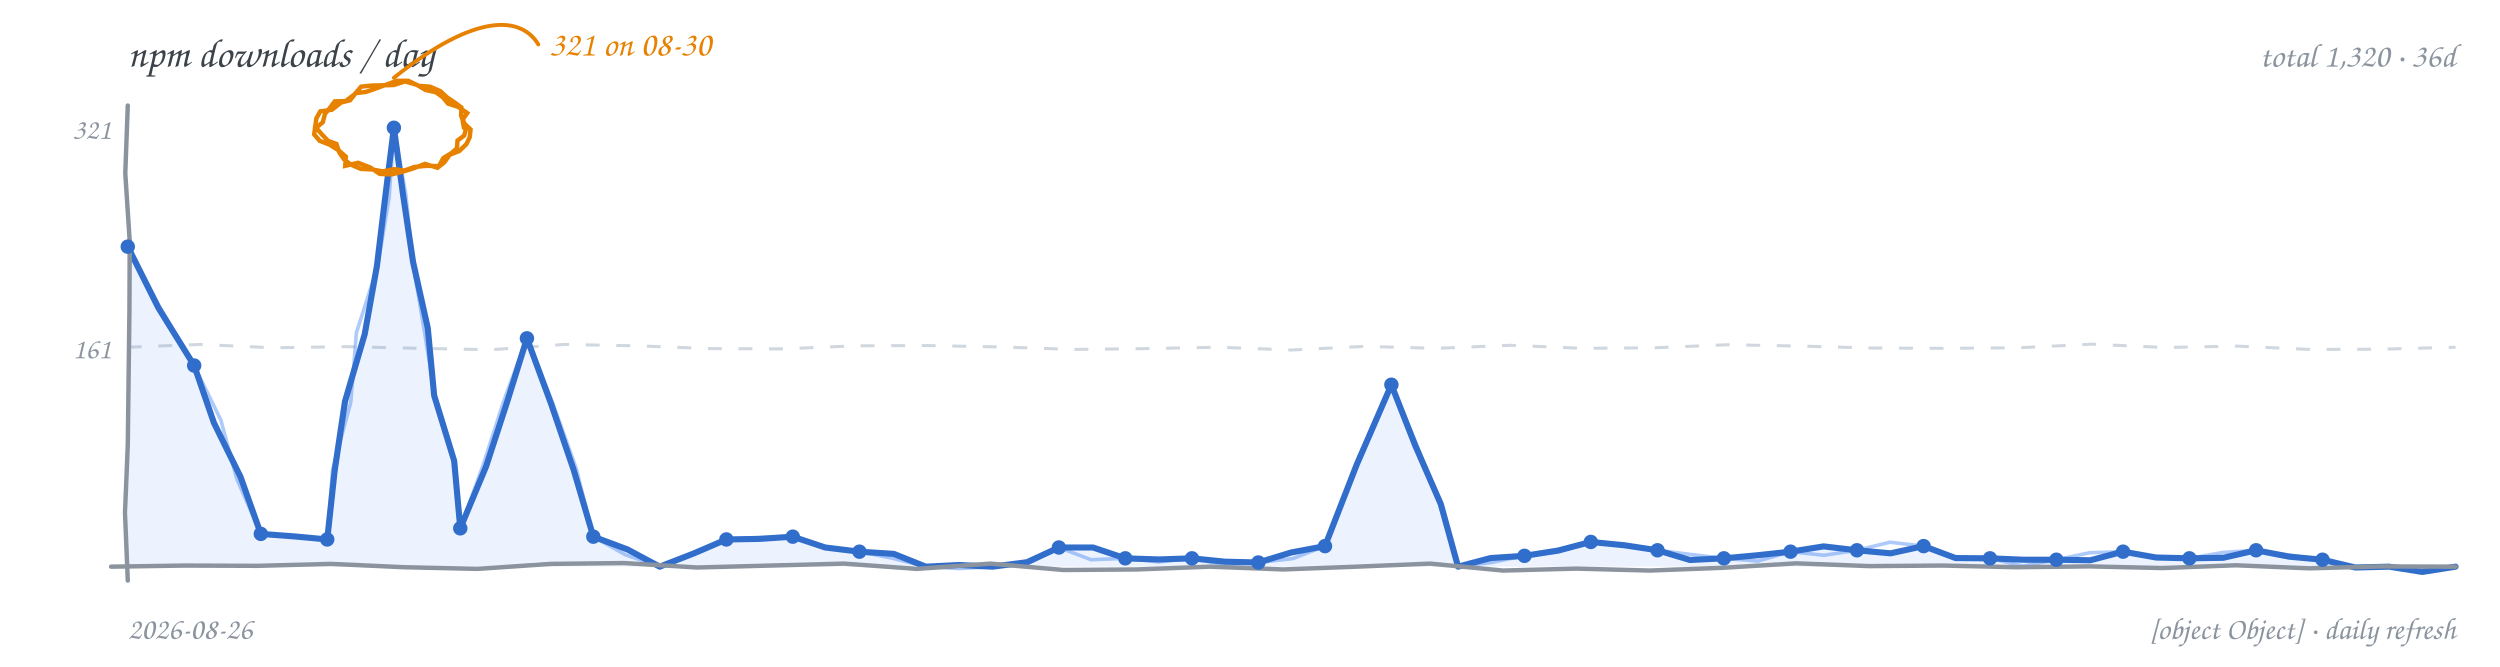
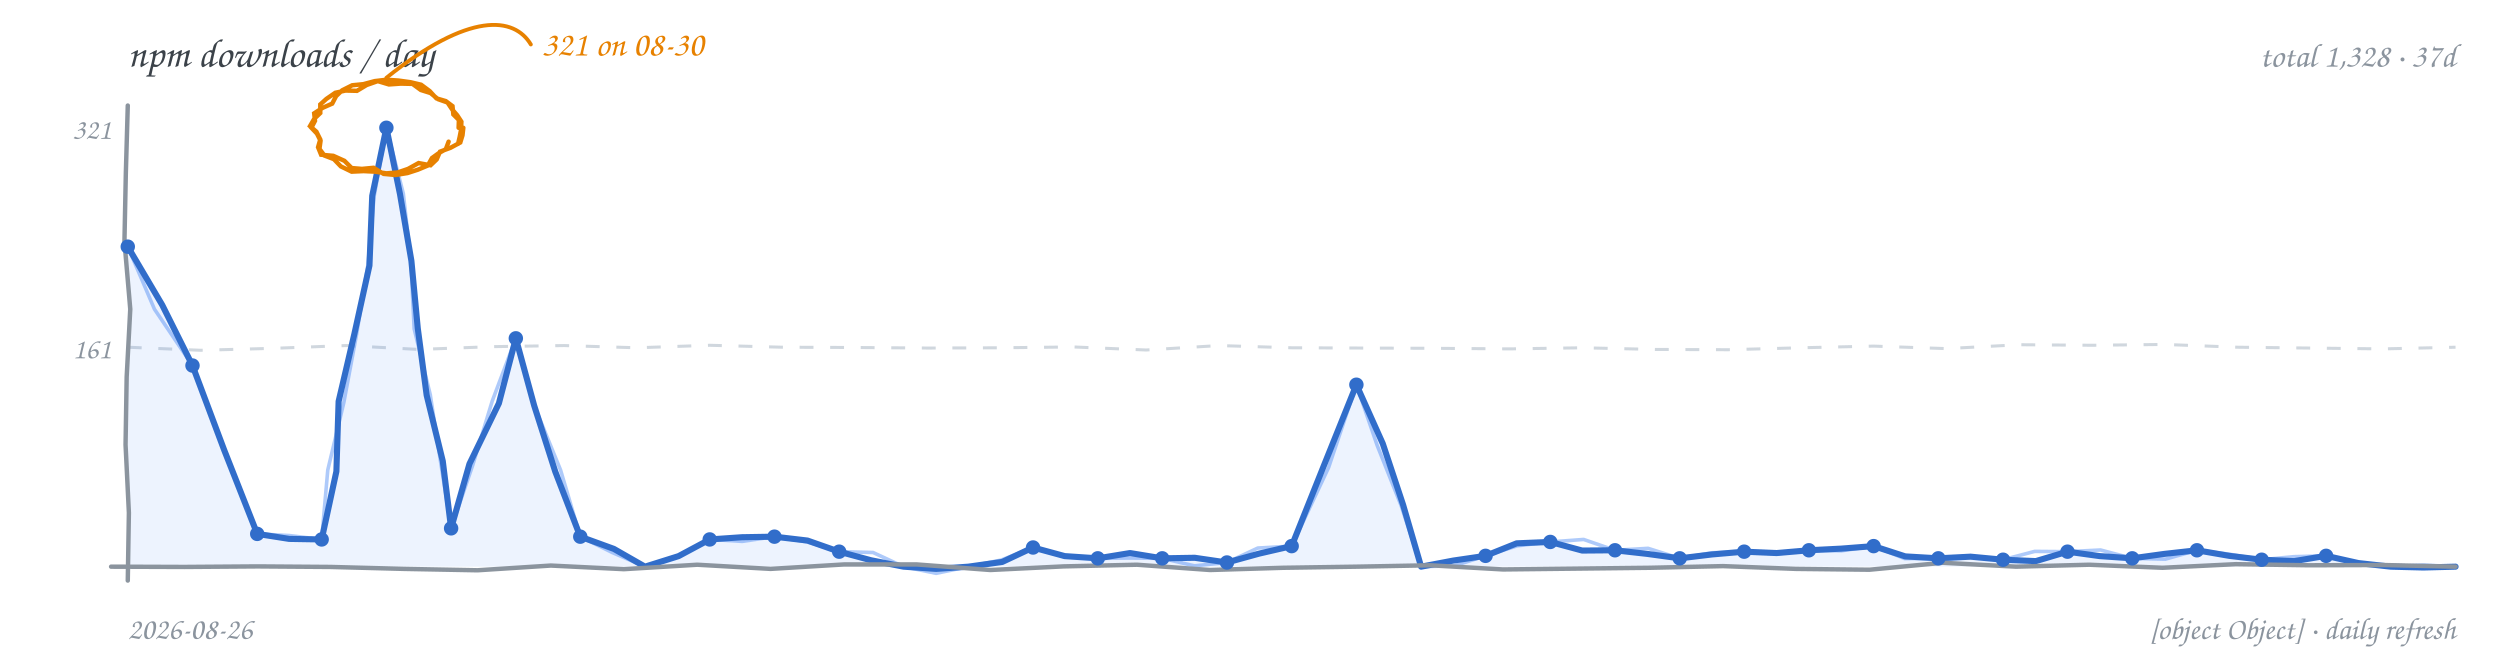
<svg xmlns="http://www.w3.org/2000/svg" width="900" height="240" viewBox="0 0 900 240" role="img" aria-label="npm downloads per day, hand-drawn line chart">
  <rect width="900" height="240" fill="transparent" />
  <text x="46" y="24" font-family="'Comic Sans MS','Segoe Print','Chalkboard SE','Comic Neue',cursive" font-size="14.5" fill="#3b4249">npm downloads / day</text>
-   <text x="884" y="24" text-anchor="end" font-family="'Comic Sans MS','Segoe Print','Chalkboard SE','Comic Neue',cursive" font-size="12" fill="#8b949e">total 1,320 · 36d</text>
-   <path d="M 46.0 125.0 L 72.2 124.0 L 98.4 125.2 L 124.6 124.8 L 150.8 125.4 L 176.9 125.9 L 203.1 124.0 L 229.3 124.5 L 255.5 125.5 L 281.7 125.6 L 307.9 124.5 L 334.1 124.4 L 360.3 124.9 L 386.4 125.8 L 412.6 125.5 L 438.8 125.0 L 465.0 126.0 L 491.2 124.7 L 517.4 125.4 L 543.6 124.3 L 569.8 125.4 L 595.9 125.2 L 622.1 124.1 L 648.3 124.6 L 674.5 125.3 L 700.7 125.4 L 726.9 125.2 L 753.1 123.9 L 779.3 125.1 L 805.4 124.6 L 831.6 125.8 L 857.8 125.7 L 884.0 125.0" fill="none" stroke="#d0d7de" stroke-width="1.1" stroke-dasharray="5 6" />
+   <text x="884" y="24" text-anchor="end" font-family="'Comic Sans MS','Segoe Print','Chalkboard SE','Comic Neue',cursive" font-size="12" fill="#8b949e">total 1,328 · 37d</text>
+   <path d="M 46.0 125.0 L 72.2 126.1 L 98.4 125.4 L 124.6 124.4 L 150.8 125.8 L 176.9 124.8 L 203.1 124.4 L 229.3 125.2 L 255.5 124.3 L 281.7 125.0 L 307.9 125.1 L 334.1 125.3 L 360.3 125.2 L 386.4 124.9 L 412.6 126.0 L 438.8 124.4 L 465.0 125.2 L 491.2 125.3 L 517.4 125.4 L 543.6 125.6 L 569.8 125.2 L 595.9 125.8 L 622.1 125.9 L 648.3 125.2 L 674.5 124.6 L 700.7 125.5 L 726.9 124.1 L 753.1 124.3 L 779.3 124.0 L 805.4 125.0 L 831.6 125.3 L 857.8 125.6 L 884.0 125.0" fill="none" stroke="#d0d7de" stroke-width="1.1" stroke-dasharray="5 6" />
  <text x="40" y="129" text-anchor="end" font-family="'Comic Sans MS','Segoe Print','Chalkboard SE','Comic Neue',cursive" font-size="10.5" fill="#8b949e">161</text>
  <text x="40" y="50" text-anchor="end" font-family="'Comic Sans MS','Segoe Print','Chalkboard SE','Comic Neue',cursive" font-size="10.5" fill="#8b949e">321</text>
-   <path d="M 46.0 88.8 L 57.0 110.8 L 69.9 131.6 L 77.0 152.2 L 86.6 171.7 L 93.9 192.2 L 105.9 193.1 L 117.8 194.2 L 120.5 169.3 L 124.2 144.5 L 131.3 120.3 L 135.7 95.7 L 138.7 70.8 L 141.8 46.0 L 145.1 70.1 L 148.7 94.3 L 154.0 118.1 L 156.3 142.4 L 163.5 165.9 L 165.7 190.2 L 175.0 167.9 L 182.5 144.9 L 189.7 121.8 L 198.4 145.4 L 206.5 169.1 L 213.6 193.2 L 225.9 197.8 L 237.5 204.0 L 249.6 199.3 L 261.5 194.2 L 273.5 194.0 L 285.4 193.2 L 297.1 197.1 L 309.4 198.6 L 321.8 199.4 L 333.3 204.0 L 345.3 203.4 L 357.3 204.0 L 369.7 202.4 L 381.2 197.1 L 393.5 197.1 L 405.1 201.0 L 417.1 201.4 L 429.1 201.0 L 441.0 202.2 L 453.0 202.5 L 464.8 198.9 L 477.0 196.6 L 488.4 167.3 L 500.9 138.5 L 509.4 160.2 L 518.7 181.5 L 524.9 204.0 L 536.6 200.9 L 548.8 200.1 L 560.9 198.2 L 572.7 195.1 L 584.8 196.3 L 596.7 198.1 L 608.4 201.6 L 620.6 201.0 L 632.6 199.9 L 644.6 198.6 L 656.5 196.7 L 668.5 198.1 L 680.6 199.2 L 692.5 196.6 L 704.0 200.9 L 716.4 201.0 L 728.4 201.5 L 740.3 201.5 L 752.5 201.7 L 764.3 198.6 L 776.2 200.7 L 788.2 201.0 L 800.4 200.8 L 812.2 198.1 L 824.1 200.4 L 836.1 201.5 L 847.9 204.3 L 860.1 204.0 L 872.0 205.9 L 884.0 204.0 L 884.0 204 L 46.0 204 Z" fill="#4c8bf5" fill-opacity="0.10" stroke="none" />
-   <path d="M 46.0 88.8 L 57.5 110.5 L 69.9 131.6 L 79.5 151.2 L 85.2 172.3 L 93.9 192.2 L 105.8 193.3 L 117.8 194.2 L 119.7 169.1 L 126.3 144.8 L 128.3 119.8 L 136.0 95.7 L 140.1 71.1 L 141.8 46.0 L 146.1 70.0 L 148.6 94.3 L 152.6 118.3 L 156.5 142.3 L 163.6 165.9 L 165.7 190.2 L 173.9 167.5 L 181.3 144.5 L 189.7 121.8 L 199.0 145.1 L 207.5 168.8 L 213.6 193.2 L 225.1 199.7 L 237.5 204.0 L 249.7 199.5 L 261.5 194.2 L 273.5 193.5 L 285.4 193.2 L 297.2 196.9 L 309.4 198.6 L 321.4 201.0 L 333.3 204.0 L 345.3 204.7 L 357.3 204.0 L 369.9 203.0 L 381.2 197.1 L 392.8 201.5 L 405.1 201.0 L 417.1 202.3 L 429.1 201.0 L 441.0 203.4 L 453.0 202.5 L 465.4 201.1 L 477.0 196.6 L 488.6 167.4 L 500.9 138.5 L 510.0 160.0 L 518.3 181.7 L 524.9 204.0 L 536.9 202.5 L 548.8 200.1 L 561.0 198.7 L 572.7 195.1 L 584.8 196.0 L 596.7 198.1 L 608.7 199.6 L 620.6 201.0 L 632.8 202.0 L 644.6 198.6 L 656.6 199.9 L 668.5 198.1 L 680.4 195.2 L 692.5 196.6 L 704.0 201.0 L 716.4 201.0 L 728.3 203.8 L 740.3 201.5 L 752.2 199.0 L 764.3 198.6 L 776.2 200.8 L 788.2 201.0 L 800.1 198.9 L 812.2 198.1 L 824.1 199.8 L 836.1 201.5 L 847.9 204.3 L 860.1 204.0 L 872.0 204.8 L 884.0 204.0" fill="none" stroke="#4c8bf5" stroke-width="1.3" stroke-opacity="0.45" stroke-linecap="round" stroke-linejoin="round" />
-   <path d="M 46.0 88.8 L 57.0 110.8 L 69.9 131.6 L 77.0 152.2 L 86.6 171.7 L 93.9 192.2 L 105.9 193.1 L 117.8 194.2 L 120.5 169.3 L 124.2 144.5 L 131.3 120.3 L 135.7 95.7 L 138.7 70.8 L 141.8 46.0 L 145.1 70.1 L 148.7 94.3 L 154.0 118.1 L 156.3 142.4 L 163.5 165.9 L 165.7 190.2 L 175.0 167.9 L 182.5 144.9 L 189.7 121.8 L 198.4 145.4 L 206.5 169.1 L 213.6 193.2 L 225.9 197.8 L 237.5 204.0 L 249.6 199.3 L 261.5 194.2 L 273.5 194.0 L 285.4 193.2 L 297.1 197.1 L 309.4 198.6 L 321.8 199.4 L 333.3 204.0 L 345.3 203.4 L 357.3 204.0 L 369.7 202.4 L 381.2 197.1 L 393.5 197.1 L 405.1 201.0 L 417.1 201.4 L 429.1 201.0 L 441.0 202.2 L 453.0 202.5 L 464.8 198.9 L 477.0 196.6 L 488.4 167.3 L 500.9 138.5 L 509.4 160.2 L 518.7 181.5 L 524.9 204.0 L 536.6 200.9 L 548.8 200.1 L 560.9 198.2 L 572.7 195.1 L 584.8 196.3 L 596.7 198.1 L 608.4 201.6 L 620.6 201.0 L 632.6 199.9 L 644.6 198.6 L 656.5 196.7 L 668.5 198.1 L 680.6 199.2 L 692.5 196.6 L 704.0 200.9 L 716.4 201.0 L 728.4 201.5 L 740.3 201.5 L 752.5 201.7 L 764.3 198.6 L 776.2 200.7 L 788.2 201.0 L 800.4 200.8 L 812.2 198.1 L 824.1 200.4 L 836.1 201.5 L 847.9 204.3 L 860.1 204.0 L 872.0 205.9 L 884.0 204.0" fill="none" stroke="#316dca" stroke-width="2.2" stroke-linecap="round" stroke-linejoin="round" />
-   <path d="M 46.0 38.0 L 45.1 62.4 L 46.7 86.9 L 46.6 111.3 L 46.3 135.7 L 46.0 160.1 L 45.0 184.6 L 46.0 209.0" fill="none" stroke="#8b949e" stroke-width="1.6" stroke-linecap="round" />
-   <path d="M 40.0 204.0 L 66.4 203.6 L 92.8 203.7 L 119.1 203.0 L 145.5 204.2 L 171.9 204.8 L 198.3 203.0 L 224.6 202.7 L 251.0 204.3 L 277.4 203.6 L 303.8 202.9 L 330.1 204.8 L 356.5 202.9 L 382.9 205.2 L 409.3 205.0 L 435.6 204.0 L 462.0 205.0 L 488.4 204.0 L 514.8 202.9 L 541.1 205.4 L 567.5 204.7 L 593.9 205.4 L 620.3 204.4 L 646.6 202.8 L 673.0 203.8 L 699.4 203.6 L 725.8 204.2 L 752.1 203.9 L 778.5 204.5 L 804.9 203.5 L 831.3 204.6 L 857.6 203.9 L 884.0 204.0" fill="none" stroke="#8b949e" stroke-width="1.6" stroke-linecap="round" />
+   <path d="M 46.0 88.8 L 58.4 109.8 L 69.3 131.6 L 80.7 162.0 L 92.6 192.2 L 104.1 194.0 L 115.8 194.2 L 121.1 169.7 L 121.9 144.5 L 127.6 120.1 L 133.0 95.6 L 134.0 70.5 L 139.1 46.0 L 144.0 69.9 L 148.1 93.9 L 150.4 118.2 L 153.6 142.3 L 159.4 166.0 L 162.4 190.2 L 169.0 167.0 L 179.6 145.2 L 185.7 121.8 L 192.3 146.0 L 199.9 169.8 L 208.9 193.2 L 221.0 197.6 L 232.2 204.0 L 244.3 200.2 L 255.5 194.2 L 267.1 193.4 L 278.8 193.2 L 290.7 194.6 L 302.1 198.6 L 313.6 201.7 L 325.3 204.0 L 337.0 204.8 L 348.6 204.0 L 360.8 202.3 L 371.9 197.1 L 383.3 200.2 L 395.2 201.0 L 406.8 199.1 L 418.4 201.0 L 430.1 200.8 L 441.7 202.5 L 453.3 199.3 L 465.0 196.6 L 476.6 167.6 L 488.3 138.5 L 497.8 159.7 L 505.1 181.7 L 511.6 204.0 L 523.2 201.8 L 534.8 200.1 L 546.0 195.6 L 558.1 195.1 L 569.6 198.2 L 581.4 198.1 L 593.0 199.4 L 604.7 201.0 L 616.3 199.6 L 627.9 198.6 L 639.6 199.1 L 651.2 198.1 L 662.9 197.5 L 674.5 196.6 L 685.9 200.3 L 697.8 201.0 L 709.4 200.4 L 721.1 201.5 L 732.9 202.0 L 744.3 198.6 L 755.9 200.2 L 767.6 201.0 L 779.2 199.4 L 790.9 198.1 L 802.5 200.1 L 814.2 201.5 L 825.9 202.0 L 837.4 200.1 L 849.0 202.7 L 860.7 204.0 L 872.4 204.3 L 884.0 204.0 L 884.0 204 L 46.0 204 Z" fill="#4c8bf5" fill-opacity="0.10" stroke="none" />
+   <path d="M 46.0 88.8 L 55.6 111.3 L 69.3 131.6 L 80.9 161.9 L 92.6 192.2 L 104.2 192.8 L 115.8 194.2 L 118.0 169.2 L 123.8 144.8 L 128.4 120.2 L 132.4 95.6 L 134.7 70.6 L 139.1 46.0 L 145.2 69.7 L 147.9 93.9 L 149.1 118.4 L 154.9 142.1 L 158.6 166.2 L 162.4 190.2 L 170.2 167.4 L 177.2 144.4 L 185.7 121.8 L 192.3 145.9 L 201.8 169.2 L 208.9 193.2 L 220.4 198.9 L 232.2 204.0 L 244.2 200.0 L 255.5 194.2 L 267.2 194.9 L 278.8 193.2 L 290.6 195.1 L 302.1 198.6 L 314.3 198.9 L 325.3 204.0 L 337.0 206.4 L 348.6 204.0 L 360.5 201.6 L 371.9 197.1 L 383.3 200.5 L 395.2 201.0 L 406.8 200.9 L 418.4 201.0 L 430.0 203.7 L 441.7 202.5 L 452.8 197.3 L 465.0 196.6 L 478.3 168.3 L 488.3 138.5 L 495.8 160.4 L 504.4 182.0 L 511.6 204.0 L 523.5 203.7 L 534.8 200.1 L 546.2 196.5 L 558.1 195.1 L 570.1 194.2 L 581.4 198.1 L 593.3 197.4 L 604.7 201.0 L 616.2 199.0 L 627.9 198.6 L 639.6 199.4 L 651.2 198.1 L 662.9 198.3 L 674.5 196.6 L 685.7 201.1 L 697.8 201.0 L 709.4 200.3 L 721.1 201.5 L 732.5 198.5 L 744.3 198.6 L 756.2 198.0 L 767.6 201.0 L 779.5 201.3 L 790.9 198.1 L 802.6 199.5 L 814.2 201.5 L 825.8 200.4 L 837.4 200.1 L 848.9 202.9 L 860.7 204.0 L 872.4 203.4 L 884.0 204.0" fill="none" stroke="#4c8bf5" stroke-width="1.3" stroke-opacity="0.45" stroke-linecap="round" stroke-linejoin="round" />
+   <path d="M 46.0 88.8 L 58.4 109.8 L 69.3 131.6 L 80.7 162.0 L 92.6 192.2 L 104.1 194.0 L 115.8 194.2 L 121.1 169.7 L 121.9 144.5 L 127.6 120.1 L 133.0 95.6 L 134.0 70.5 L 139.1 46.0 L 144.0 69.9 L 148.1 93.9 L 150.4 118.2 L 153.6 142.3 L 159.4 166.0 L 162.4 190.2 L 169.0 167.0 L 179.6 145.2 L 185.7 121.8 L 192.3 146.0 L 199.9 169.8 L 208.9 193.2 L 221.0 197.6 L 232.2 204.0 L 244.3 200.2 L 255.5 194.2 L 267.1 193.4 L 278.8 193.2 L 290.7 194.6 L 302.1 198.6 L 313.6 201.7 L 325.3 204.0 L 337.0 204.8 L 348.6 204.0 L 360.8 202.3 L 371.9 197.1 L 383.3 200.2 L 395.2 201.0 L 406.8 199.1 L 418.4 201.0 L 430.1 200.8 L 441.7 202.5 L 453.3 199.3 L 465.0 196.6 L 476.6 167.6 L 488.3 138.5 L 497.8 159.7 L 505.1 181.7 L 511.6 204.0 L 523.2 201.8 L 534.8 200.1 L 546.0 195.6 L 558.1 195.1 L 569.6 198.2 L 581.4 198.1 L 593.0 199.4 L 604.7 201.0 L 616.3 199.6 L 627.9 198.6 L 639.6 199.1 L 651.2 198.1 L 662.9 197.5 L 674.5 196.6 L 685.9 200.3 L 697.8 201.0 L 709.4 200.4 L 721.1 201.5 L 732.9 202.0 L 744.3 198.6 L 755.9 200.2 L 767.6 201.0 L 779.2 199.4 L 790.9 198.1 L 802.5 200.1 L 814.2 201.5 L 825.9 202.0 L 837.4 200.1 L 849.0 202.7 L 860.7 204.0 L 872.4 204.3 L 884.0 204.0" fill="none" stroke="#316dca" stroke-width="2.2" stroke-linecap="round" stroke-linejoin="round" />
+   <path d="M 46.0 38.0 L 45.3 62.4 L 44.8 86.9 L 46.9 111.3 L 45.6 135.7 L 45.2 160.1 L 46.4 184.6 L 46.0 209.0" fill="none" stroke="#8b949e" stroke-width="1.6" stroke-linecap="round" />
+   <path d="M 40.0 204.0 L 66.4 204.1 L 92.8 203.9 L 119.1 204.1 L 145.5 204.8 L 171.9 205.3 L 198.3 203.6 L 224.6 204.9 L 251.0 203.3 L 277.4 204.8 L 303.8 203.2 L 330.1 203.2 L 356.5 205.2 L 382.9 203.9 L 409.3 203.3 L 435.6 205.2 L 462.0 204.4 L 488.4 204.0 L 514.8 203.5 L 541.1 205.0 L 567.5 204.7 L 593.9 204.4 L 620.3 203.8 L 646.6 204.8 L 673.0 205.1 L 699.4 202.6 L 725.8 204.0 L 752.1 203.3 L 778.5 204.4 L 804.9 203.1 L 831.3 203.5 L 857.6 203.4 L 884.0 204.0" fill="none" stroke="#8b949e" stroke-width="1.6" stroke-linecap="round" />
  <circle cx="46.0" cy="88.8" r="2.6" fill="#316dca" />
-   <circle cx="69.9" cy="131.6" r="2.6" fill="#316dca" />
-   <circle cx="93.9" cy="192.2" r="2.6" fill="#316dca" />
-   <circle cx="117.8" cy="194.2" r="2.6" fill="#316dca" />
-   <circle cx="141.8" cy="46.0" r="2.6" fill="#316dca" />
-   <circle cx="165.7" cy="190.2" r="2.6" fill="#316dca" />
-   <circle cx="189.7" cy="121.8" r="2.6" fill="#316dca" />
-   <circle cx="213.6" cy="193.2" r="2.6" fill="#316dca" />
-   <circle cx="261.5" cy="194.2" r="2.6" fill="#316dca" />
-   <circle cx="285.4" cy="193.2" r="2.6" fill="#316dca" />
-   <circle cx="309.4" cy="198.6" r="2.6" fill="#316dca" />
-   <circle cx="381.2" cy="197.1" r="2.6" fill="#316dca" />
-   <circle cx="405.1" cy="201.0" r="2.6" fill="#316dca" />
-   <circle cx="429.1" cy="201.0" r="2.6" fill="#316dca" />
-   <circle cx="453.0" cy="202.5" r="2.6" fill="#316dca" />
-   <circle cx="477.0" cy="196.6" r="2.6" fill="#316dca" />
-   <circle cx="500.9" cy="138.5" r="2.6" fill="#316dca" />
-   <circle cx="548.8" cy="200.1" r="2.6" fill="#316dca" />
-   <circle cx="572.7" cy="195.1" r="2.6" fill="#316dca" />
-   <circle cx="596.7" cy="198.1" r="2.6" fill="#316dca" />
-   <circle cx="620.6" cy="201.0" r="2.6" fill="#316dca" />
-   <circle cx="644.6" cy="198.6" r="2.6" fill="#316dca" />
-   <circle cx="668.5" cy="198.1" r="2.6" fill="#316dca" />
-   <circle cx="692.5" cy="196.6" r="2.6" fill="#316dca" />
-   <circle cx="716.4" cy="201.0" r="2.6" fill="#316dca" />
-   <circle cx="740.3" cy="201.5" r="2.6" fill="#316dca" />
-   <circle cx="764.3" cy="198.6" r="2.6" fill="#316dca" />
-   <circle cx="788.2" cy="201.0" r="2.6" fill="#316dca" />
-   <circle cx="812.2" cy="198.1" r="2.6" fill="#316dca" />
-   <circle cx="836.1" cy="201.5" r="2.6" fill="#316dca" />
-   <path d="M 167.9 46.0 L 167.1 48.8 L 164.7 50.6 L 164.5 53.4 L 162.4 55.2 L 159.6 56.9 L 158.0 59.8 L 153.6 59.7 L 149.2 60.1 L 145.6 61.4 L 141.8 60.9 L 137.8 61.7 L 133.9 61.0 L 129.9 60.8 L 126.2 59.2 L 123.8 57.3 L 122.1 54.8 L 121.1 51.8 L 118.1 50.7 L 115.9 48.4 L 113.8 46.0 L 116.2 44.0 L 117.0 41.0 L 118.8 38.8 L 120.5 36.5 L 124.4 36.4 L 127.6 34.0 L 130.0 31.2 L 133.8 30.8 L 137.8 30.7 L 141.8 30.6 L 145.8 29.3 L 150.0 30.5 L 153.2 32.4 L 156.9 33.2 L 159.4 35.0 L 161.3 37.3 L 165.0 38.5 L 168.2 40.7 L 166.5 43.1 L 167.0 46.0 M 167.9 51.9 L 165.3 54.4 L 161.9 55.7 L 160.0 58.4 L 157.5 60.4 L 153.0 59.0 L 148.6 60.7 L 144.7 61.9 L 140.8 62.8 L 136.7 62.6 L 133.3 60.3 L 128.9 58.6 L 124.3 59.7 L 124.5 56.4 L 122.0 54.2 L 118.7 52.1 L 115.1 50.7 L 113.1 48.4 L 113.5 45.4 L 113.9 42.6 L 115.3 40.1 L 119.5 39.5 L 122.8 36.9 L 126.0 36.1 L 128.1 33.5 L 131.7 33.1 L 135.2 31.9 L 139.0 30.5 L 142.8 29.1 L 147.0 29.1 L 150.7 30.9 L 154.8 31.2 L 158.5 32.8 L 161.0 35.1 L 163.7 36.9 L 166.1 38.7 L 166.0 41.7 L 167.2 44.5 L 169.4 46.6 L 169.1 49.4 L 167.9 51.9" fill="none" stroke="#e78100" stroke-width="1.6" stroke-linecap="round" />
-   <path d="M 141.8 28.0 C 171.8 4.0, 187.8 6.0, 193.8 16.0" fill="none" stroke="#e78100" stroke-width="1.4" stroke-linecap="round" />
-   <text x="197.8" y="20.0" text-anchor="start" font-family="'Comic Sans MS','Segoe Print','Chalkboard SE','Comic Neue',cursive" font-size="12.5" fill="#e78100">321 on 08-30</text>
+   <circle cx="69.3" cy="131.6" r="2.6" fill="#316dca" />
+   <circle cx="92.6" cy="192.2" r="2.6" fill="#316dca" />
+   <circle cx="115.8" cy="194.2" r="2.6" fill="#316dca" />
+   <circle cx="139.1" cy="46.0" r="2.6" fill="#316dca" />
+   <circle cx="162.4" cy="190.2" r="2.6" fill="#316dca" />
+   <circle cx="185.7" cy="121.8" r="2.6" fill="#316dca" />
+   <circle cx="208.9" cy="193.2" r="2.6" fill="#316dca" />
+   <circle cx="255.5" cy="194.2" r="2.6" fill="#316dca" />
+   <circle cx="278.8" cy="193.2" r="2.6" fill="#316dca" />
+   <circle cx="302.1" cy="198.6" r="2.6" fill="#316dca" />
+   <circle cx="371.9" cy="197.1" r="2.6" fill="#316dca" />
+   <circle cx="395.2" cy="201.0" r="2.6" fill="#316dca" />
+   <circle cx="418.4" cy="201.0" r="2.6" fill="#316dca" />
+   <circle cx="441.7" cy="202.5" r="2.6" fill="#316dca" />
+   <circle cx="465.0" cy="196.6" r="2.6" fill="#316dca" />
+   <circle cx="488.3" cy="138.5" r="2.6" fill="#316dca" />
+   <circle cx="534.8" cy="200.1" r="2.6" fill="#316dca" />
+   <circle cx="558.1" cy="195.1" r="2.6" fill="#316dca" />
+   <circle cx="581.4" cy="198.1" r="2.6" fill="#316dca" />
+   <circle cx="604.7" cy="201.0" r="2.6" fill="#316dca" />
+   <circle cx="627.9" cy="198.6" r="2.6" fill="#316dca" />
+   <circle cx="651.2" cy="198.1" r="2.6" fill="#316dca" />
+   <circle cx="674.5" cy="196.6" r="2.6" fill="#316dca" />
+   <circle cx="697.8" cy="201.0" r="2.6" fill="#316dca" />
+   <circle cx="721.1" cy="201.5" r="2.6" fill="#316dca" />
+   <circle cx="744.3" cy="198.6" r="2.6" fill="#316dca" />
+   <circle cx="767.6" cy="201.0" r="2.6" fill="#316dca" />
+   <circle cx="790.9" cy="198.1" r="2.6" fill="#316dca" />
+   <circle cx="814.2" cy="201.5" r="2.6" fill="#316dca" />
+   <circle cx="837.4" cy="200.1" r="2.6" fill="#316dca" />
+   <path d="M 166.8 46.0 L 166.5 48.7 L 165.7 51.3 L 162.2 53.2 L 158.4 54.6 L 157.2 57.4 L 155.0 59.5 L 150.7 58.7 L 146.9 60.8 L 143.1 62.1 L 139.1 62.4 L 135.0 61.8 L 130.9 61.6 L 126.6 61.8 L 122.7 59.9 L 120.2 57.3 L 116.8 56.0 L 115.0 53.6 L 115.4 50.7 L 114.1 48.1 L 112.1 46.0 L 113.4 43.5 L 113.1 40.8 L 116.2 38.8 L 119.6 37.3 L 121.0 34.6 L 123.2 32.5 L 126.8 30.7 L 130.8 30.3 L 134.9 29.2 L 139.1 28.7 L 143.5 29.0 L 147.8 29.6 L 151.6 30.5 L 154.7 32.8 L 157.1 35.4 L 160.5 36.4 L 162.9 38.2 L 163.2 41.2 L 165.2 43.2 L 165.1 46.0 M 161.5 51.0 L 160.5 53.7 L 158.0 55.1 L 155.5 56.9 L 154.0 59.6 L 150.4 61.1 L 146.7 62.3 L 142.4 63.0 L 138.1 62.6 L 134.5 60.4 L 130.3 60.8 L 126.6 60.5 L 124.0 57.9 L 120.0 56.1 L 115.6 55.7 L 114.5 53.0 L 115.3 50.2 L 113.9 47.4 L 111.6 45.4 L 113.1 42.8 L 115.3 40.7 L 115.3 37.6 L 117.5 35.6 L 120.7 33.4 L 124.4 32.6 L 128.5 32.7 L 132.0 30.6 L 136.0 29.2 L 140.0 30.4 L 144.3 30.1 L 148.5 30.2 L 151.5 32.4 L 155.0 33.5 L 157.7 35.7 L 161.1 36.9 L 162.7 39.3 L 164.6 41.5 L 166.1 43.8 L 166.0 46.6 L 165.5 49.2 L 164.9 51.8" fill="none" stroke="#e78100" stroke-width="1.6" stroke-linecap="round" />
+   <path d="M 139.1 28.0 C 169.1 4.0, 185.1 6.0, 191.1 16.0" fill="none" stroke="#e78100" stroke-width="1.4" stroke-linecap="round" />
+   <text x="195.1" y="20.0" text-anchor="start" font-family="'Comic Sans MS','Segoe Print','Chalkboard SE','Comic Neue',cursive" font-size="12.5" fill="#e78100">321 on 08-30</text>
  <text x="46" y="230" font-family="'Comic Sans MS','Segoe Print','Chalkboard SE','Comic Neue',cursive" font-size="11" fill="#8b949e">2026-08-26</text>
  <text x="884" y="230" text-anchor="end" font-family="'Comic Sans MS','Segoe Print','Chalkboard SE','Comic Neue',cursive" font-size="11" fill="#8b949e">[object Object] · daily refresh</text>
</svg>
